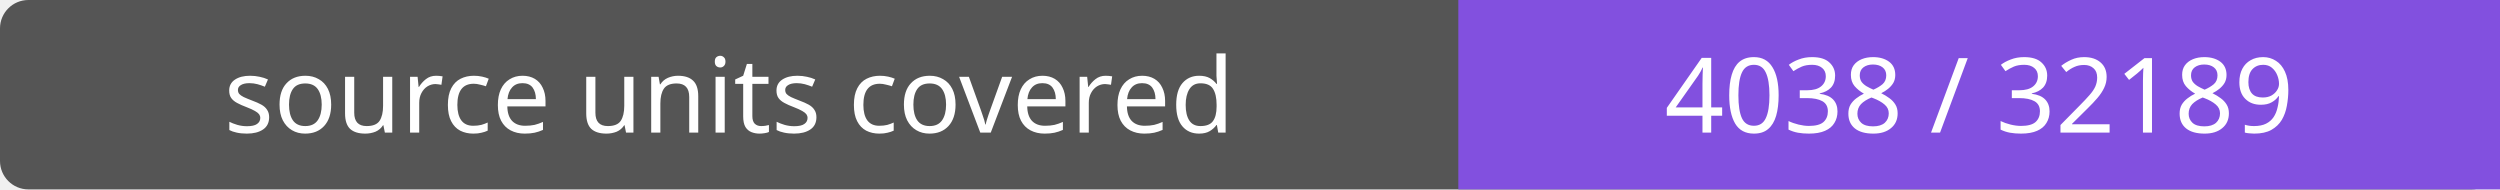
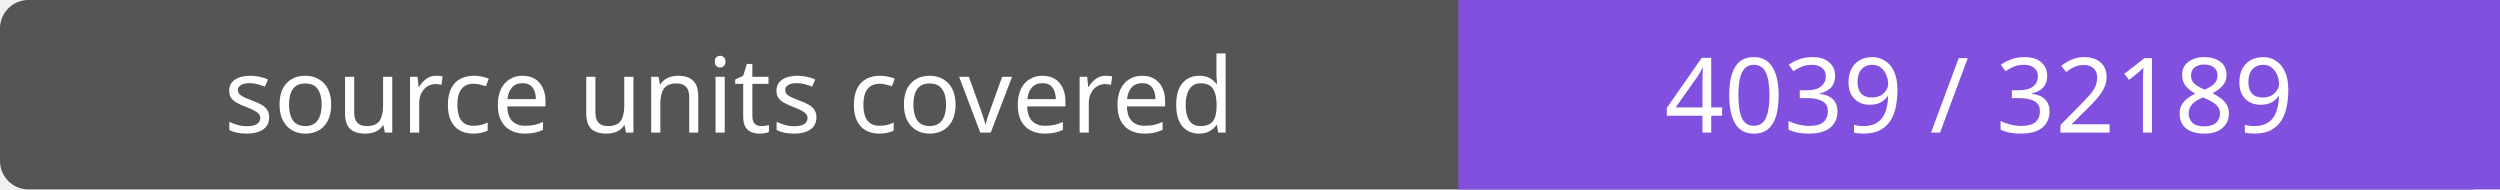
- <svg xmlns="http://www.w3.org/2000/svg" width="264" height="20" role="img" aria-label="source units covered: 4038 / 32189">
+ <svg xmlns="http://www.w3.org/2000/svg" width="264" height="20" role="img" aria-label="source units covered: 4039 / 32189">
  <rect width="264" height="20" rx="3" fill="#555" />
  <path fill="#8250df" d="M154 0h110v20H154z" />
  <g fill="#fff" text-anchor="middle" font-family="Verdana,sans-serif" font-size="11">
    <text x="77.0" y="14">source units covered</text>
-     <text x="209.0" y="14">4038 / 32189</text>
+     <text x="209.0" y="14">4039 / 32189</text>
  </g>
</svg>
